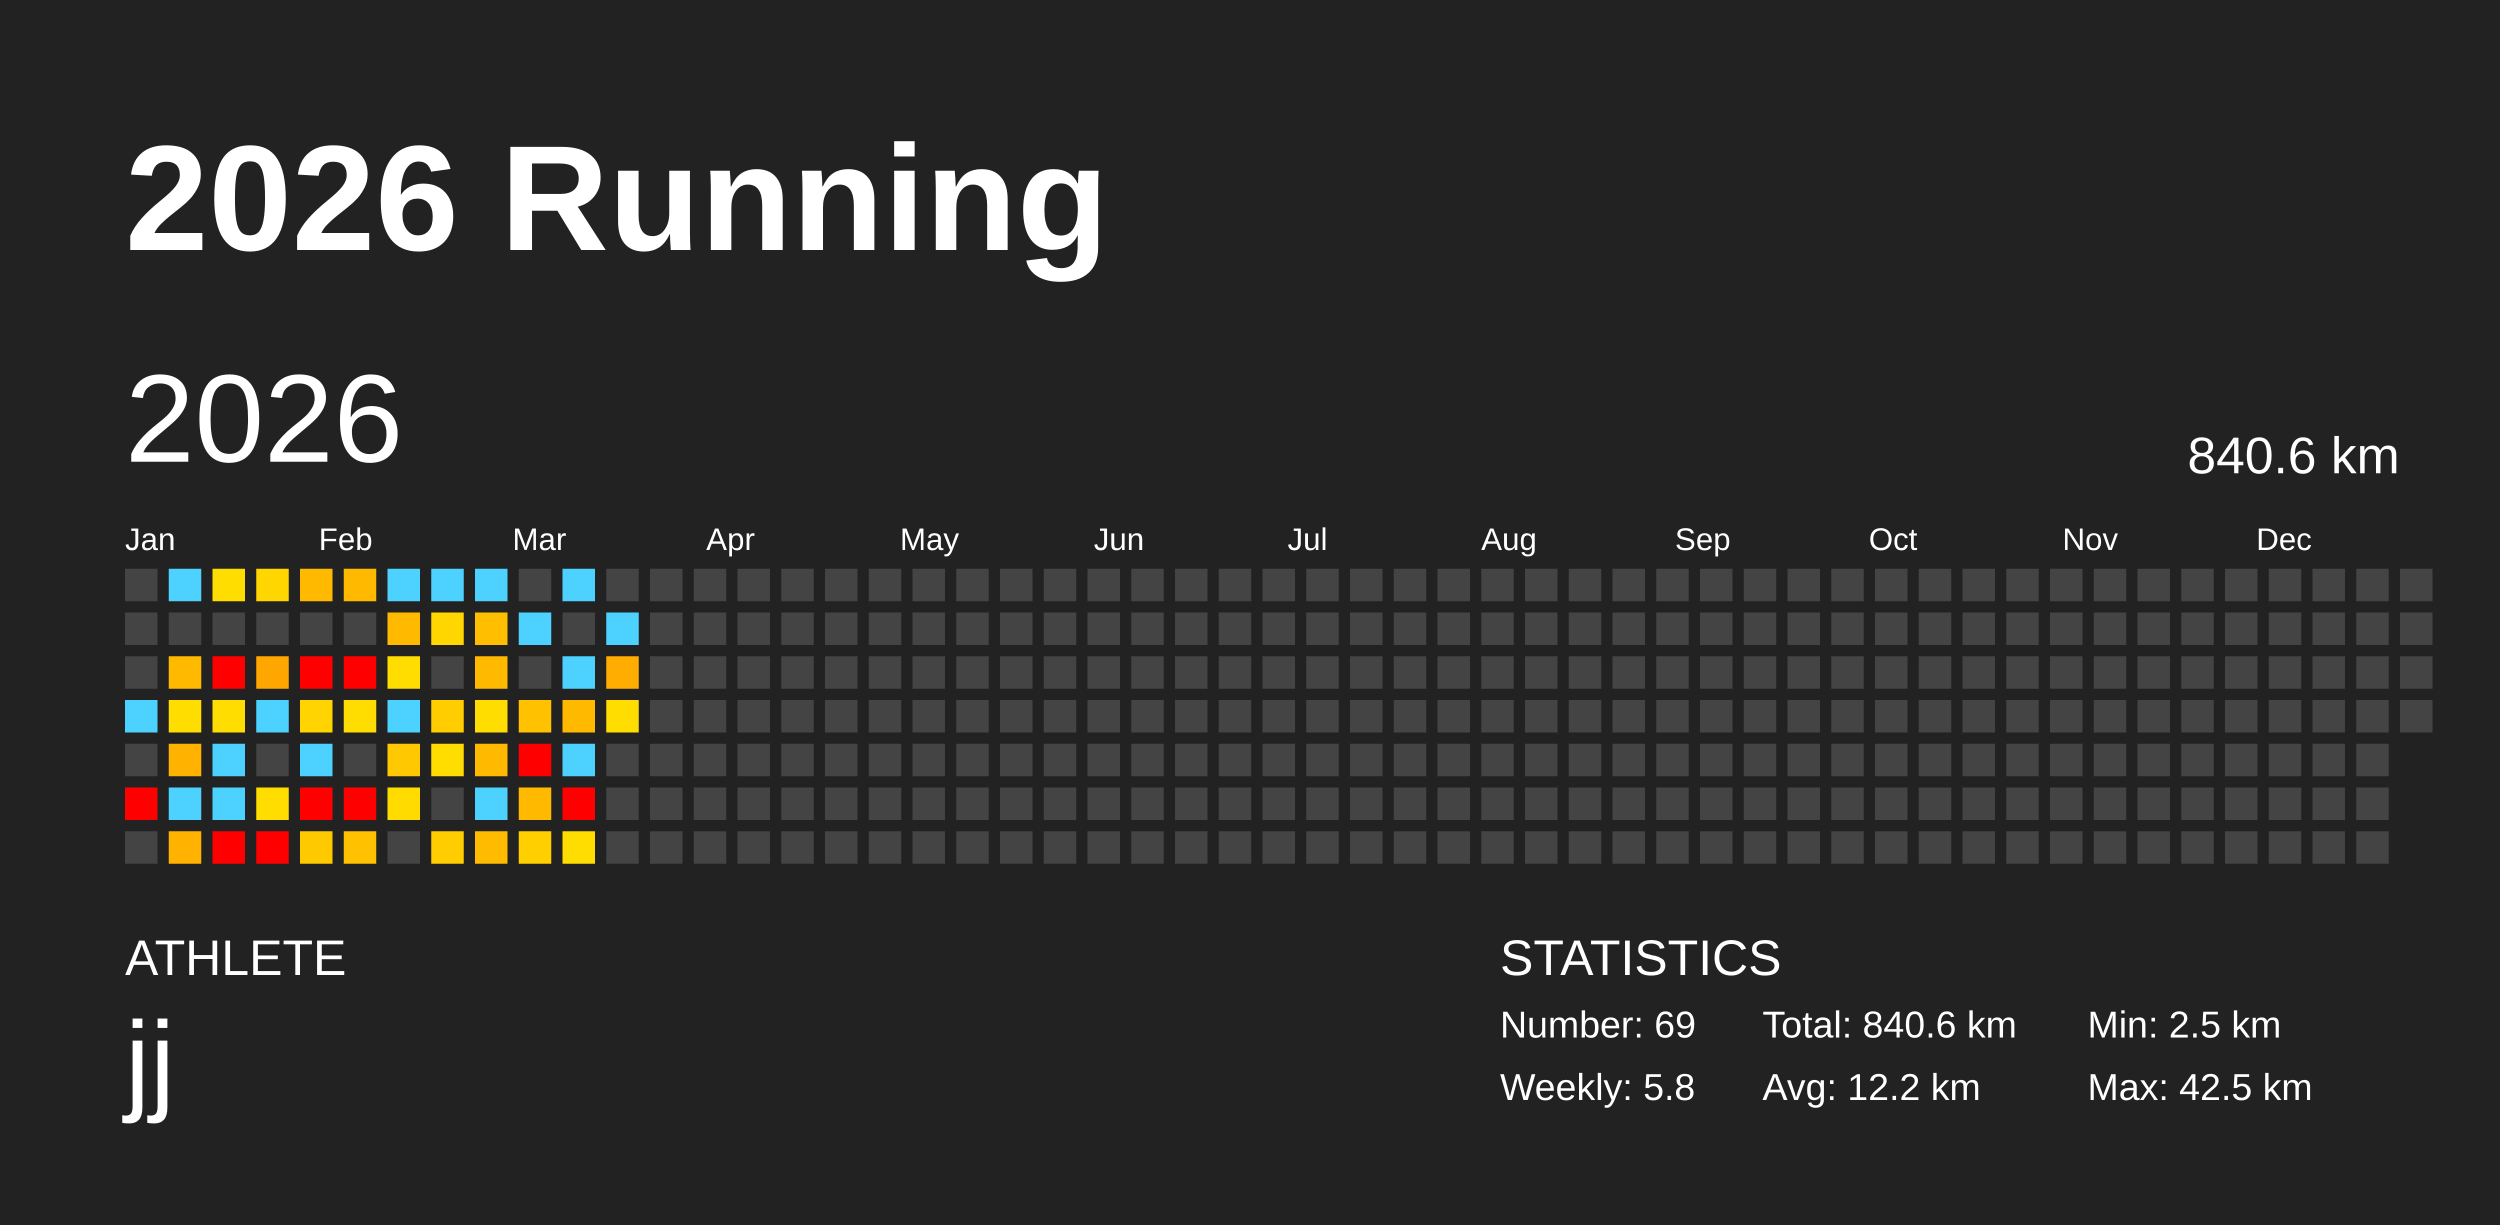
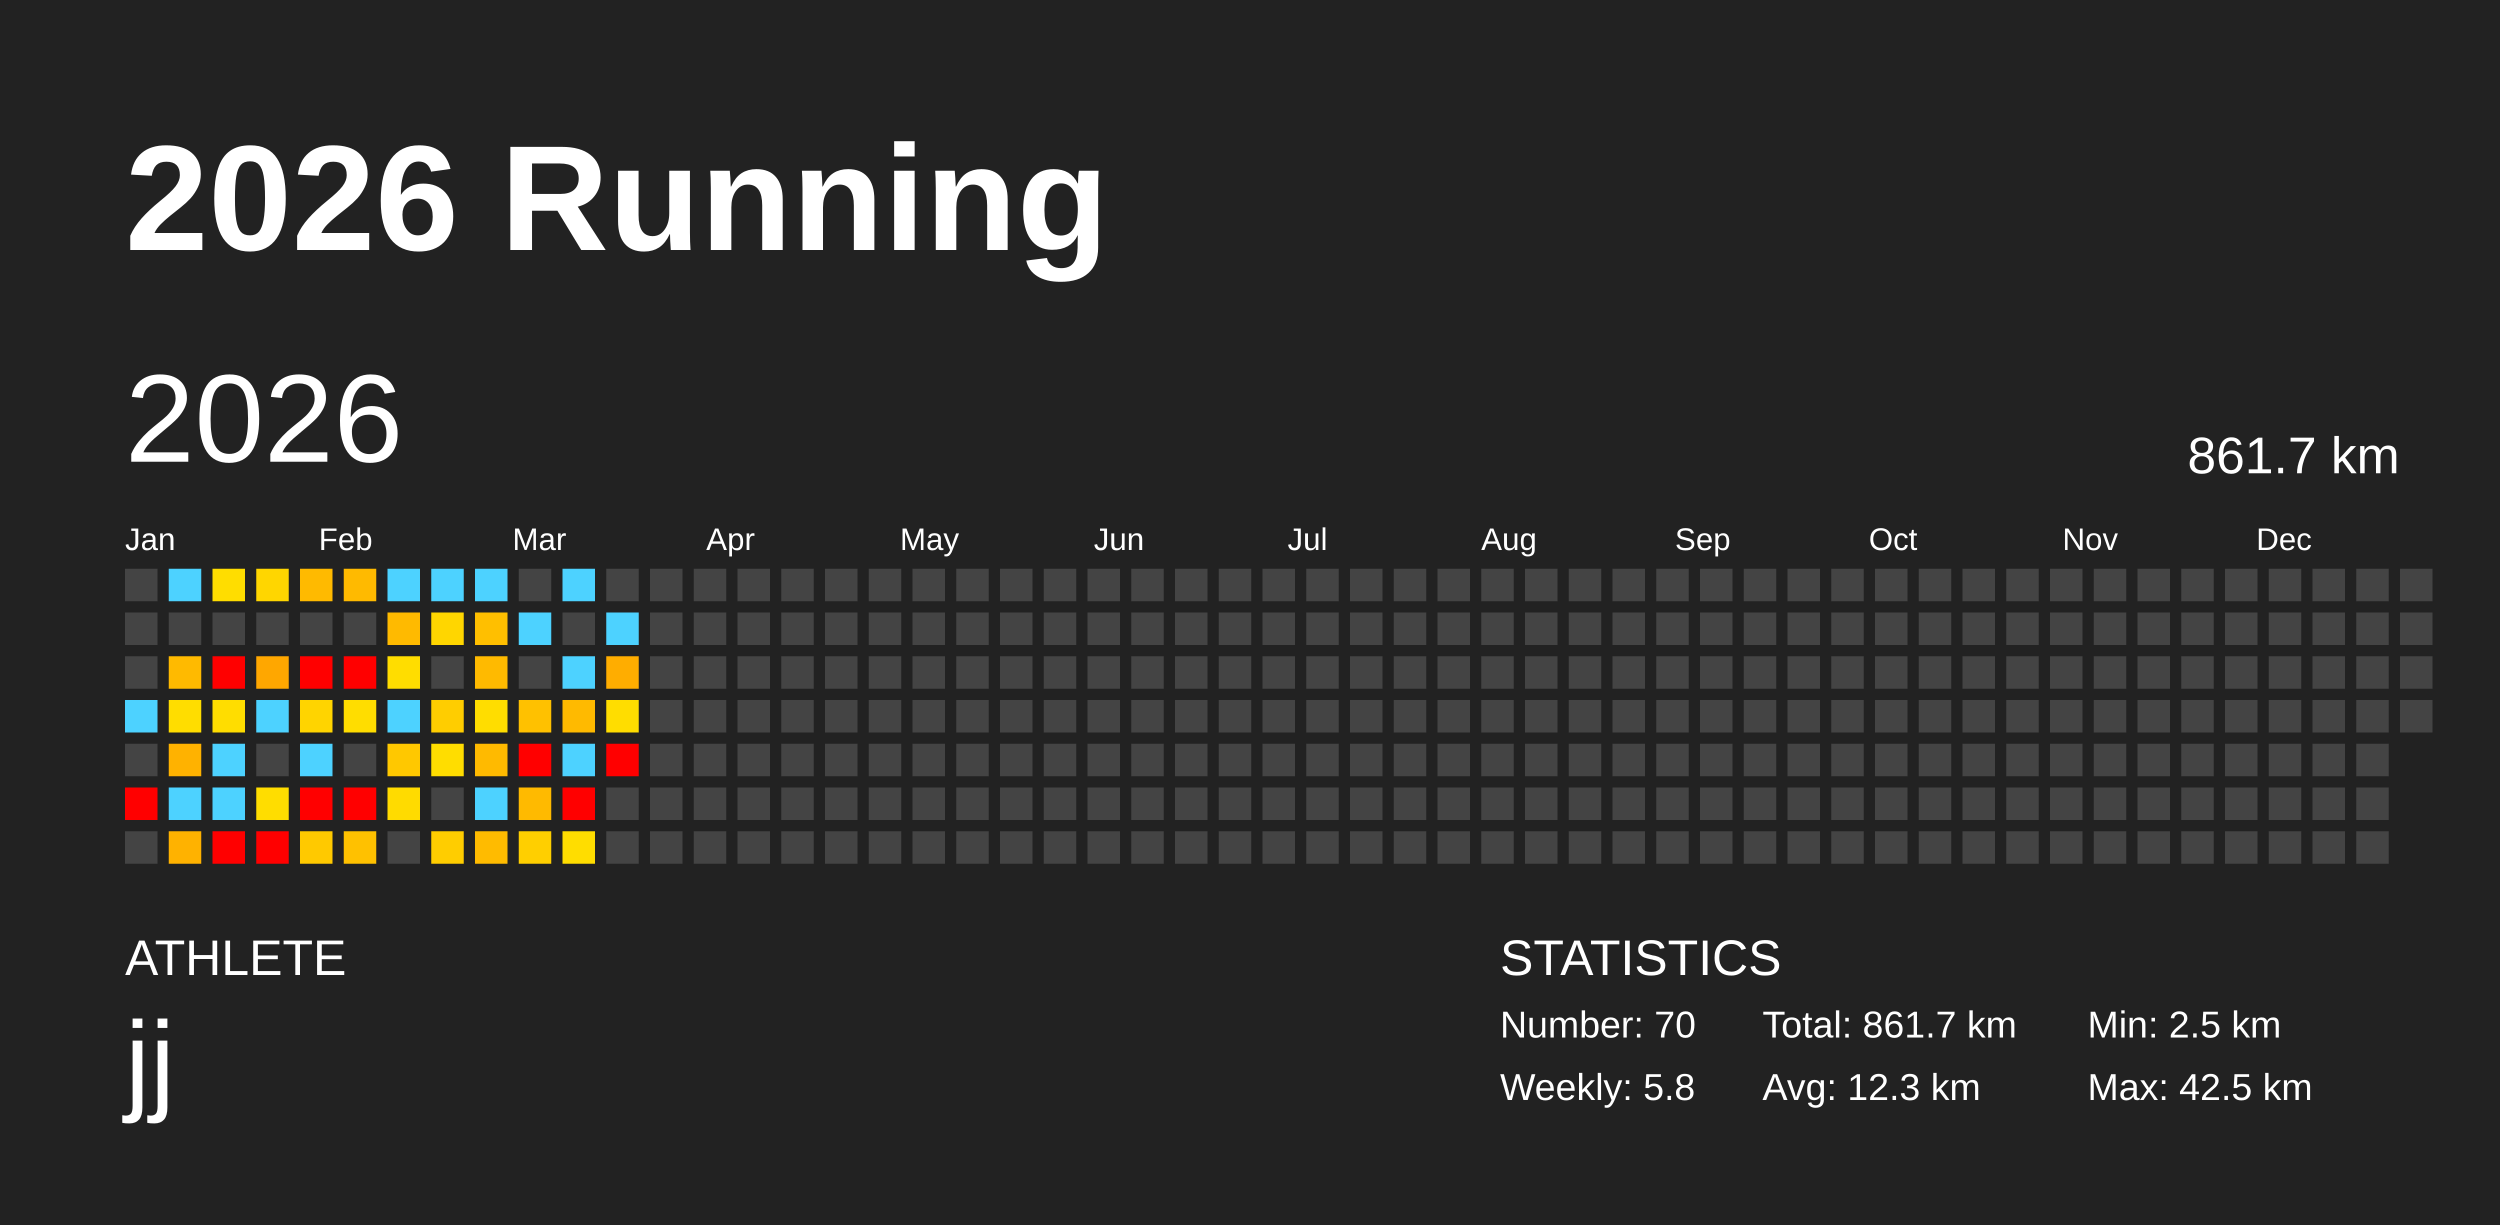
<svg xmlns="http://www.w3.org/2000/svg" baseProfile="full" height="98mm" version="1.1" viewBox="0,0,200,98" width="200mm">
  <defs />
  <rect fill="#222222" height="98" width="200" x="0" y="0" />
  <text fill="#FFFFFF" style="font-size:12px; font-family:Arial; font-weight:bold;" x="10" y="20">2026 Running</text>
  <text fill="#FFFFFF" style="font-size:4px; font-family:Arial" x="10" y="78">ATHLETE</text>
  <text fill="#FFFFFF" style="font-size:9px; font-family:Arial" x="10" y="88">jj</text>
  <text fill="#FFFFFF" style="font-size:4px; font-family:Arial" x="120" y="78">STATISTICS</text>
-   <text fill="#FFFFFF" style="font-size:3px; font-family:Arial" x="120" y="83">Number: 69</text>
+   <text fill="#FFFFFF" style="font-size:3px; font-family:Arial" x="120" y="83">Number: 70</text>
  <text fill="#FFFFFF" style="font-size:3px; font-family:Arial" x="120" y="88">Weekly: 5.8</text>
-   <text fill="#FFFFFF" style="font-size:3px; font-family:Arial" x="141" y="83">Total: 840.6 km</text>
-   <text fill="#FFFFFF" style="font-size:3px; font-family:Arial" x="141" y="88">Avg: 12.2 km</text>
+   <text fill="#FFFFFF" style="font-size:3px; font-family:Arial" x="141" y="83">Total: 861.7 km</text>
+   <text fill="#FFFFFF" style="font-size:3px; font-family:Arial" x="141" y="88">Avg: 12.3 km</text>
  <text fill="#FFFFFF" style="font-size:3px; font-family:Arial" x="167" y="83">Min: 2.5 km</text>
  <text fill="#FFFFFF" style="font-size:3px; font-family:Arial" x="167" y="88">Max: 42.5 km</text>
  <text dominant-baseline="hanging" fill="#FFFFFF" style="font-size:10.0px; font-family:Arial;" x="10" y="30">2026</text>
-   <text dominant-baseline="hanging" fill="#FFFFFF" style="font-size:4.125px; font-family:Arial;" x="175" y="35">840.6 km</text>
+   <text dominant-baseline="hanging" fill="#FFFFFF" style="font-size:4.125px; font-family:Arial;" x="175" y="35">861.7 km</text>
  <text fill="#FFFFFF" style="font-size:2.5px; font-family:Arial" x="10.0" y="44">Jan</text>
  <text fill="#FFFFFF" style="font-size:2.5px; font-family:Arial" x="25.5" y="44">Feb</text>
  <text fill="#FFFFFF" style="font-size:2.5px; font-family:Arial" x="41.0" y="44">Mar</text>
  <text fill="#FFFFFF" style="font-size:2.5px; font-family:Arial" x="56.5" y="44">Apr</text>
  <text fill="#FFFFFF" style="font-size:2.5px; font-family:Arial" x="72.0" y="44">May</text>
  <text fill="#FFFFFF" style="font-size:2.5px; font-family:Arial" x="87.5" y="44">Jun</text>
  <text fill="#FFFFFF" style="font-size:2.5px; font-family:Arial" x="103.0" y="44">Jul</text>
  <text fill="#FFFFFF" style="font-size:2.5px; font-family:Arial" x="118.5" y="44">Aug</text>
  <text fill="#FFFFFF" style="font-size:2.5px; font-family:Arial" x="134.0" y="44">Sep</text>
  <text fill="#FFFFFF" style="font-size:2.5px; font-family:Arial" x="149.5" y="44">Oct</text>
  <text fill="#FFFFFF" style="font-size:2.5px; font-family:Arial" x="165.0" y="44">Nov</text>
  <text fill="#FFFFFF" style="font-size:2.5px; font-family:Arial" x="180.5" y="44">Dec</text>
  <rect fill="#444444" height="2.6" width="2.6" x="10.0" y="45.5" />
  <rect fill="#444444" height="2.6" width="2.6" x="10.0" y="49.0" />
  <rect fill="#444444" height="2.6" width="2.6" x="10.0" y="52.5" />
  <rect fill="#4dd2ff" height="2.6" width="2.6" x="10.0" y="56.0" />
  <rect fill="#444444" height="2.6" width="2.6" x="10.0" y="59.5" />
  <rect fill="red" height="2.6" width="2.6" x="10.0" y="63.0" />
  <rect fill="#444444" height="2.6" width="2.6" x="10.0" y="66.5" />
  <rect fill="#4dd2ff" height="2.6" width="2.6" x="13.5" y="45.5" />
  <rect fill="#444444" height="2.6" width="2.6" x="13.5" y="49.0" />
  <rect fill="#ffba00" height="2.6" width="2.6" x="13.5" y="52.5" />
  <rect fill="#ffdd00" height="2.6" width="2.6" x="13.5" y="56.0" />
  <rect fill="#ffb200" height="2.6" width="2.6" x="13.5" y="59.5" />
  <rect fill="#4dd2ff" height="2.6" width="2.6" x="13.5" y="63.0" />
  <rect fill="#ffb200" height="2.6" width="2.6" x="13.5" y="66.5" />
  <rect fill="#ffdd00" height="2.6" width="2.6" x="17.0" y="45.5" />
  <rect fill="#444444" height="2.6" width="2.6" x="17.0" y="49.0" />
  <rect fill="red" height="2.6" width="2.6" x="17.0" y="52.5" />
  <rect fill="#ffdd00" height="2.6" width="2.6" x="17.0" y="56.0" />
  <rect fill="#4dd2ff" height="2.6" width="2.6" x="17.0" y="59.5" />
  <rect fill="#4dd2ff" height="2.6" width="2.6" x="17.0" y="63.0" />
  <rect fill="red" height="2.6" width="2.6" x="17.0" y="66.5" />
  <rect fill="#ffd600" height="2.6" width="2.6" x="20.5" y="45.5" />
  <rect fill="#444444" height="2.6" width="2.6" x="20.5" y="49.0" />
  <rect fill="#ffa700" height="2.6" width="2.6" x="20.5" y="52.5" />
  <rect fill="#4dd2ff" height="2.6" width="2.6" x="20.5" y="56.0" />
  <rect fill="#444444" height="2.6" width="2.6" x="20.5" y="59.5" />
  <rect fill="#ffdd00" height="2.6" width="2.6" x="20.5" y="63.0" />
  <rect fill="red" height="2.6" width="2.6" x="20.5" y="66.5" />
  <rect fill="#ffba00" height="2.6" width="2.6" x="24.0" y="45.5" />
  <rect fill="#444444" height="2.6" width="2.6" x="24.0" y="49.0" />
  <rect fill="red" height="2.6" width="2.6" x="24.0" y="52.5" />
  <rect fill="#ffd400" height="2.6" width="2.6" x="24.0" y="56.0" />
  <rect fill="#4dd2ff" height="2.6" width="2.6" x="24.0" y="59.5" />
  <rect fill="red" height="2.6" width="2.6" x="24.0" y="63.0" />
  <rect fill="#ffc900" height="2.6" width="2.6" x="24.0" y="66.5" />
  <rect fill="#ffba00" height="2.6" width="2.6" x="27.5" y="45.5" />
  <rect fill="#444444" height="2.6" width="2.6" x="27.5" y="49.0" />
  <rect fill="red" height="2.6" width="2.6" x="27.5" y="52.5" />
  <rect fill="#ffdd00" height="2.6" width="2.6" x="27.5" y="56.0" />
  <rect fill="#444444" height="2.6" width="2.6" x="27.5" y="59.5" />
  <rect fill="red" height="2.6" width="2.6" x="27.5" y="63.0" />
  <rect fill="#ffc100" height="2.6" width="2.6" x="27.5" y="66.5" />
  <rect fill="#4dd2ff" height="2.6" width="2.6" x="31.0" y="45.5" />
  <rect fill="#ffba00" height="2.6" width="2.6" x="31.0" y="49.0" />
  <rect fill="#ffdd00" height="2.6" width="2.6" x="31.0" y="52.5" />
  <rect fill="#4dd2ff" height="2.6" width="2.6" x="31.0" y="56.0" />
  <rect fill="#ffc800" height="2.6" width="2.6" x="31.0" y="59.5" />
  <rect fill="#ffdb00" height="2.6" width="2.6" x="31.0" y="63.0" />
  <rect fill="#444444" height="2.6" width="2.6" x="31.0" y="66.5" />
  <rect fill="#4dd2ff" height="2.6" width="2.6" x="34.5" y="45.5" />
  <rect fill="#ffd600" height="2.6" width="2.6" x="34.5" y="49.0" />
  <rect fill="#444444" height="2.6" width="2.6" x="34.5" y="52.5" />
  <rect fill="#ffcd00" height="2.6" width="2.6" x="34.5" y="56.0" />
  <rect fill="#ffdd00" height="2.6" width="2.6" x="34.5" y="59.5" />
  <rect fill="#444444" height="2.6" width="2.6" x="34.5" y="63.0" />
  <rect fill="#ffcd00" height="2.6" width="2.6" x="34.5" y="66.5" />
  <rect fill="#4dd2ff" height="2.6" width="2.6" x="38.0" y="45.5" />
  <rect fill="#ffbf00" height="2.6" width="2.6" x="38.0" y="49.0" />
  <rect fill="#ffba00" height="2.6" width="2.6" x="38.0" y="52.5" />
  <rect fill="#ffdd00" height="2.6" width="2.6" x="38.0" y="56.0" />
  <rect fill="#ffba00" height="2.6" width="2.6" x="38.0" y="59.5" />
  <rect fill="#4dd2ff" height="2.6" width="2.6" x="38.0" y="63.0" />
  <rect fill="#ffbb00" height="2.6" width="2.6" x="38.0" y="66.5" />
  <rect fill="#444444" height="2.6" width="2.6" x="41.5" y="45.5" />
  <rect fill="#4dd2ff" height="2.6" width="2.6" x="41.5" y="49.0" />
  <rect fill="#444444" height="2.6" width="2.6" x="41.5" y="52.5" />
  <rect fill="#ffc100" height="2.6" width="2.6" x="41.5" y="56.0" />
  <rect fill="red" height="2.6" width="2.6" x="41.5" y="59.5" />
  <rect fill="#ffba00" height="2.6" width="2.6" x="41.5" y="63.0" />
  <rect fill="#ffcf00" height="2.6" width="2.6" x="41.5" y="66.5" />
  <rect fill="#4dd2ff" height="2.6" width="2.6" x="45.0" y="45.5" />
  <rect fill="#444444" height="2.6" width="2.6" x="45.0" y="49.0" />
  <rect fill="#4dd2ff" height="2.6" width="2.6" x="45.0" y="52.5" />
  <rect fill="#ffba00" height="2.6" width="2.6" x="45.0" y="56.0" />
  <rect fill="#4dd2ff" height="2.6" width="2.6" x="45.0" y="59.5" />
  <rect fill="red" height="2.6" width="2.6" x="45.0" y="63.0" />
  <rect fill="#ffdd00" height="2.6" width="2.6" x="45.0" y="66.5" />
  <rect fill="#444444" height="2.6" width="2.6" x="48.5" y="45.5" />
  <rect fill="#4dd2ff" height="2.6" width="2.6" x="48.5" y="49.0" />
  <rect fill="#ffad00" height="2.6" width="2.6" x="48.5" y="52.5" />
  <rect fill="#ffdd00" height="2.6" width="2.6" x="48.5" y="56.0" />
-   <rect fill="#444444" height="2.6" width="2.6" x="48.5" y="59.5" />
+   <rect fill="red" height="2.6" width="2.6" x="48.5" y="59.5" />
  <rect fill="#444444" height="2.6" width="2.6" x="48.5" y="63.0" />
  <rect fill="#444444" height="2.6" width="2.6" x="48.5" y="66.5" />
  <rect fill="#444444" height="2.6" width="2.6" x="52.0" y="45.5" />
  <rect fill="#444444" height="2.6" width="2.6" x="52.0" y="49.0" />
  <rect fill="#444444" height="2.6" width="2.6" x="52.0" y="52.5" />
  <rect fill="#444444" height="2.6" width="2.6" x="52.0" y="56.0" />
  <rect fill="#444444" height="2.6" width="2.6" x="52.0" y="59.5" />
  <rect fill="#444444" height="2.6" width="2.6" x="52.0" y="63.0" />
  <rect fill="#444444" height="2.6" width="2.6" x="52.0" y="66.5" />
  <rect fill="#444444" height="2.6" width="2.6" x="55.5" y="45.5" />
  <rect fill="#444444" height="2.6" width="2.6" x="55.5" y="49.0" />
  <rect fill="#444444" height="2.6" width="2.6" x="55.5" y="52.5" />
  <rect fill="#444444" height="2.6" width="2.6" x="55.5" y="56.0" />
  <rect fill="#444444" height="2.6" width="2.6" x="55.5" y="59.5" />
  <rect fill="#444444" height="2.6" width="2.6" x="55.5" y="63.0" />
  <rect fill="#444444" height="2.6" width="2.6" x="55.5" y="66.5" />
  <rect fill="#444444" height="2.6" width="2.6" x="59.0" y="45.5" />
  <rect fill="#444444" height="2.6" width="2.6" x="59.0" y="49.0" />
  <rect fill="#444444" height="2.6" width="2.6" x="59.0" y="52.5" />
  <rect fill="#444444" height="2.6" width="2.6" x="59.0" y="56.0" />
  <rect fill="#444444" height="2.6" width="2.6" x="59.0" y="59.5" />
  <rect fill="#444444" height="2.6" width="2.6" x="59.0" y="63.0" />
  <rect fill="#444444" height="2.6" width="2.6" x="59.0" y="66.5" />
  <rect fill="#444444" height="2.6" width="2.6" x="62.5" y="45.5" />
  <rect fill="#444444" height="2.6" width="2.6" x="62.5" y="49.0" />
  <rect fill="#444444" height="2.6" width="2.6" x="62.5" y="52.5" />
  <rect fill="#444444" height="2.6" width="2.6" x="62.5" y="56.0" />
  <rect fill="#444444" height="2.6" width="2.6" x="62.5" y="59.5" />
  <rect fill="#444444" height="2.6" width="2.6" x="62.5" y="63.0" />
  <rect fill="#444444" height="2.6" width="2.6" x="62.5" y="66.5" />
  <rect fill="#444444" height="2.6" width="2.6" x="66.0" y="45.5" />
  <rect fill="#444444" height="2.6" width="2.6" x="66.0" y="49.0" />
  <rect fill="#444444" height="2.6" width="2.6" x="66.0" y="52.5" />
  <rect fill="#444444" height="2.6" width="2.6" x="66.0" y="56.0" />
  <rect fill="#444444" height="2.6" width="2.6" x="66.0" y="59.5" />
  <rect fill="#444444" height="2.6" width="2.6" x="66.0" y="63.0" />
  <rect fill="#444444" height="2.6" width="2.6" x="66.0" y="66.5" />
  <rect fill="#444444" height="2.6" width="2.6" x="69.5" y="45.5" />
  <rect fill="#444444" height="2.6" width="2.6" x="69.5" y="49.0" />
  <rect fill="#444444" height="2.6" width="2.6" x="69.5" y="52.5" />
  <rect fill="#444444" height="2.6" width="2.6" x="69.5" y="56.0" />
  <rect fill="#444444" height="2.6" width="2.6" x="69.5" y="59.5" />
  <rect fill="#444444" height="2.6" width="2.6" x="69.5" y="63.0" />
  <rect fill="#444444" height="2.6" width="2.6" x="69.5" y="66.5" />
  <rect fill="#444444" height="2.6" width="2.6" x="73.0" y="45.5" />
  <rect fill="#444444" height="2.6" width="2.6" x="73.0" y="49.0" />
  <rect fill="#444444" height="2.6" width="2.6" x="73.0" y="52.5" />
  <rect fill="#444444" height="2.6" width="2.6" x="73.0" y="56.0" />
  <rect fill="#444444" height="2.6" width="2.6" x="73.0" y="59.5" />
  <rect fill="#444444" height="2.6" width="2.6" x="73.0" y="63.0" />
  <rect fill="#444444" height="2.6" width="2.6" x="73.0" y="66.5" />
  <rect fill="#444444" height="2.6" width="2.6" x="76.5" y="45.5" />
  <rect fill="#444444" height="2.6" width="2.6" x="76.5" y="49.0" />
  <rect fill="#444444" height="2.6" width="2.6" x="76.5" y="52.5" />
  <rect fill="#444444" height="2.6" width="2.6" x="76.5" y="56.0" />
  <rect fill="#444444" height="2.6" width="2.6" x="76.5" y="59.5" />
  <rect fill="#444444" height="2.6" width="2.6" x="76.5" y="63.0" />
  <rect fill="#444444" height="2.6" width="2.6" x="76.5" y="66.5" />
  <rect fill="#444444" height="2.6" width="2.6" x="80.0" y="45.5" />
  <rect fill="#444444" height="2.6" width="2.6" x="80.0" y="49.0" />
  <rect fill="#444444" height="2.6" width="2.6" x="80.0" y="52.5" />
  <rect fill="#444444" height="2.6" width="2.6" x="80.0" y="56.0" />
  <rect fill="#444444" height="2.6" width="2.6" x="80.0" y="59.5" />
  <rect fill="#444444" height="2.6" width="2.6" x="80.0" y="63.0" />
  <rect fill="#444444" height="2.6" width="2.6" x="80.0" y="66.5" />
  <rect fill="#444444" height="2.6" width="2.6" x="83.5" y="45.5" />
  <rect fill="#444444" height="2.6" width="2.6" x="83.5" y="49.0" />
  <rect fill="#444444" height="2.6" width="2.6" x="83.5" y="52.5" />
  <rect fill="#444444" height="2.6" width="2.6" x="83.5" y="56.0" />
  <rect fill="#444444" height="2.6" width="2.6" x="83.5" y="59.5" />
  <rect fill="#444444" height="2.6" width="2.6" x="83.5" y="63.0" />
  <rect fill="#444444" height="2.6" width="2.6" x="83.5" y="66.5" />
  <rect fill="#444444" height="2.6" width="2.6" x="87.0" y="45.5" />
  <rect fill="#444444" height="2.6" width="2.6" x="87.0" y="49.0" />
  <rect fill="#444444" height="2.6" width="2.6" x="87.0" y="52.5" />
  <rect fill="#444444" height="2.6" width="2.6" x="87.0" y="56.0" />
  <rect fill="#444444" height="2.6" width="2.6" x="87.0" y="59.5" />
  <rect fill="#444444" height="2.6" width="2.6" x="87.0" y="63.0" />
  <rect fill="#444444" height="2.6" width="2.6" x="87.0" y="66.5" />
  <rect fill="#444444" height="2.6" width="2.6" x="90.5" y="45.5" />
  <rect fill="#444444" height="2.6" width="2.6" x="90.5" y="49.0" />
  <rect fill="#444444" height="2.6" width="2.6" x="90.5" y="52.5" />
  <rect fill="#444444" height="2.6" width="2.6" x="90.5" y="56.0" />
  <rect fill="#444444" height="2.6" width="2.6" x="90.5" y="59.5" />
  <rect fill="#444444" height="2.6" width="2.6" x="90.5" y="63.0" />
  <rect fill="#444444" height="2.6" width="2.6" x="90.5" y="66.5" />
  <rect fill="#444444" height="2.6" width="2.6" x="94.0" y="45.5" />
  <rect fill="#444444" height="2.6" width="2.6" x="94.0" y="49.0" />
  <rect fill="#444444" height="2.6" width="2.6" x="94.0" y="52.5" />
  <rect fill="#444444" height="2.6" width="2.6" x="94.0" y="56.0" />
  <rect fill="#444444" height="2.6" width="2.6" x="94.0" y="59.5" />
  <rect fill="#444444" height="2.6" width="2.6" x="94.0" y="63.0" />
  <rect fill="#444444" height="2.6" width="2.6" x="94.0" y="66.5" />
  <rect fill="#444444" height="2.6" width="2.6" x="97.5" y="45.5" />
  <rect fill="#444444" height="2.6" width="2.6" x="97.5" y="49.0" />
  <rect fill="#444444" height="2.6" width="2.6" x="97.5" y="52.5" />
  <rect fill="#444444" height="2.6" width="2.6" x="97.5" y="56.0" />
  <rect fill="#444444" height="2.6" width="2.6" x="97.5" y="59.5" />
  <rect fill="#444444" height="2.6" width="2.6" x="97.5" y="63.0" />
  <rect fill="#444444" height="2.6" width="2.6" x="97.5" y="66.5" />
  <rect fill="#444444" height="2.6" width="2.6" x="101.0" y="45.5" />
  <rect fill="#444444" height="2.6" width="2.6" x="101.0" y="49.0" />
  <rect fill="#444444" height="2.6" width="2.6" x="101.0" y="52.5" />
  <rect fill="#444444" height="2.6" width="2.6" x="101.0" y="56.0" />
  <rect fill="#444444" height="2.6" width="2.6" x="101.0" y="59.5" />
  <rect fill="#444444" height="2.6" width="2.6" x="101.0" y="63.0" />
  <rect fill="#444444" height="2.6" width="2.6" x="101.0" y="66.5" />
  <rect fill="#444444" height="2.6" width="2.6" x="104.5" y="45.5" />
  <rect fill="#444444" height="2.6" width="2.6" x="104.5" y="49.0" />
  <rect fill="#444444" height="2.6" width="2.6" x="104.5" y="52.5" />
  <rect fill="#444444" height="2.6" width="2.6" x="104.5" y="56.0" />
  <rect fill="#444444" height="2.6" width="2.6" x="104.5" y="59.5" />
  <rect fill="#444444" height="2.6" width="2.6" x="104.5" y="63.0" />
  <rect fill="#444444" height="2.6" width="2.6" x="104.5" y="66.5" />
  <rect fill="#444444" height="2.6" width="2.6" x="108.0" y="45.5" />
  <rect fill="#444444" height="2.6" width="2.6" x="108.0" y="49.0" />
  <rect fill="#444444" height="2.6" width="2.6" x="108.0" y="52.5" />
  <rect fill="#444444" height="2.6" width="2.6" x="108.0" y="56.0" />
  <rect fill="#444444" height="2.6" width="2.6" x="108.0" y="59.5" />
  <rect fill="#444444" height="2.6" width="2.6" x="108.0" y="63.0" />
  <rect fill="#444444" height="2.6" width="2.6" x="108.0" y="66.5" />
  <rect fill="#444444" height="2.6" width="2.6" x="111.5" y="45.5" />
  <rect fill="#444444" height="2.6" width="2.6" x="111.5" y="49.0" />
  <rect fill="#444444" height="2.6" width="2.6" x="111.5" y="52.5" />
  <rect fill="#444444" height="2.6" width="2.6" x="111.5" y="56.0" />
  <rect fill="#444444" height="2.6" width="2.6" x="111.5" y="59.5" />
  <rect fill="#444444" height="2.6" width="2.6" x="111.5" y="63.0" />
  <rect fill="#444444" height="2.6" width="2.6" x="111.5" y="66.5" />
  <rect fill="#444444" height="2.6" width="2.6" x="115.0" y="45.5" />
  <rect fill="#444444" height="2.6" width="2.6" x="115.0" y="49.0" />
  <rect fill="#444444" height="2.6" width="2.6" x="115.0" y="52.5" />
  <rect fill="#444444" height="2.6" width="2.6" x="115.0" y="56.0" />
  <rect fill="#444444" height="2.6" width="2.6" x="115.0" y="59.5" />
  <rect fill="#444444" height="2.6" width="2.6" x="115.0" y="63.0" />
  <rect fill="#444444" height="2.6" width="2.6" x="115.0" y="66.5" />
  <rect fill="#444444" height="2.6" width="2.6" x="118.5" y="45.5" />
  <rect fill="#444444" height="2.6" width="2.6" x="118.5" y="49.0" />
  <rect fill="#444444" height="2.6" width="2.6" x="118.5" y="52.5" />
  <rect fill="#444444" height="2.6" width="2.6" x="118.5" y="56.0" />
  <rect fill="#444444" height="2.6" width="2.6" x="118.5" y="59.5" />
  <rect fill="#444444" height="2.6" width="2.6" x="118.5" y="63.0" />
  <rect fill="#444444" height="2.6" width="2.6" x="118.5" y="66.5" />
  <rect fill="#444444" height="2.6" width="2.6" x="122.0" y="45.5" />
  <rect fill="#444444" height="2.6" width="2.6" x="122.0" y="49.0" />
  <rect fill="#444444" height="2.6" width="2.6" x="122.0" y="52.5" />
  <rect fill="#444444" height="2.6" width="2.6" x="122.0" y="56.0" />
  <rect fill="#444444" height="2.6" width="2.6" x="122.0" y="59.5" />
  <rect fill="#444444" height="2.6" width="2.6" x="122.0" y="63.0" />
  <rect fill="#444444" height="2.6" width="2.6" x="122.0" y="66.5" />
  <rect fill="#444444" height="2.6" width="2.6" x="125.5" y="45.5" />
  <rect fill="#444444" height="2.6" width="2.6" x="125.5" y="49.0" />
  <rect fill="#444444" height="2.6" width="2.6" x="125.5" y="52.5" />
  <rect fill="#444444" height="2.6" width="2.6" x="125.5" y="56.0" />
  <rect fill="#444444" height="2.6" width="2.6" x="125.5" y="59.5" />
  <rect fill="#444444" height="2.6" width="2.6" x="125.5" y="63.0" />
  <rect fill="#444444" height="2.6" width="2.6" x="125.5" y="66.5" />
  <rect fill="#444444" height="2.6" width="2.6" x="129.0" y="45.5" />
  <rect fill="#444444" height="2.6" width="2.6" x="129.0" y="49.0" />
  <rect fill="#444444" height="2.6" width="2.6" x="129.0" y="52.5" />
  <rect fill="#444444" height="2.6" width="2.6" x="129.0" y="56.0" />
  <rect fill="#444444" height="2.6" width="2.6" x="129.0" y="59.5" />
  <rect fill="#444444" height="2.6" width="2.6" x="129.0" y="63.0" />
  <rect fill="#444444" height="2.6" width="2.6" x="129.0" y="66.5" />
  <rect fill="#444444" height="2.6" width="2.6" x="132.5" y="45.5" />
  <rect fill="#444444" height="2.6" width="2.6" x="132.5" y="49.0" />
  <rect fill="#444444" height="2.6" width="2.6" x="132.5" y="52.5" />
  <rect fill="#444444" height="2.6" width="2.6" x="132.5" y="56.0" />
  <rect fill="#444444" height="2.6" width="2.6" x="132.5" y="59.5" />
  <rect fill="#444444" height="2.6" width="2.6" x="132.5" y="63.0" />
  <rect fill="#444444" height="2.6" width="2.6" x="132.5" y="66.5" />
  <rect fill="#444444" height="2.6" width="2.6" x="136.0" y="45.5" />
  <rect fill="#444444" height="2.6" width="2.6" x="136.0" y="49.0" />
  <rect fill="#444444" height="2.6" width="2.6" x="136.0" y="52.5" />
  <rect fill="#444444" height="2.6" width="2.6" x="136.0" y="56.0" />
  <rect fill="#444444" height="2.6" width="2.6" x="136.0" y="59.5" />
  <rect fill="#444444" height="2.6" width="2.6" x="136.0" y="63.0" />
  <rect fill="#444444" height="2.6" width="2.6" x="136.0" y="66.5" />
  <rect fill="#444444" height="2.6" width="2.6" x="139.5" y="45.5" />
  <rect fill="#444444" height="2.6" width="2.6" x="139.5" y="49.0" />
  <rect fill="#444444" height="2.6" width="2.6" x="139.5" y="52.5" />
  <rect fill="#444444" height="2.6" width="2.6" x="139.5" y="56.0" />
  <rect fill="#444444" height="2.6" width="2.6" x="139.5" y="59.5" />
  <rect fill="#444444" height="2.6" width="2.6" x="139.5" y="63.0" />
  <rect fill="#444444" height="2.6" width="2.6" x="139.5" y="66.5" />
  <rect fill="#444444" height="2.6" width="2.6" x="143.0" y="45.5" />
  <rect fill="#444444" height="2.6" width="2.6" x="143.0" y="49.0" />
  <rect fill="#444444" height="2.6" width="2.6" x="143.0" y="52.5" />
  <rect fill="#444444" height="2.6" width="2.6" x="143.0" y="56.0" />
  <rect fill="#444444" height="2.6" width="2.6" x="143.0" y="59.5" />
  <rect fill="#444444" height="2.6" width="2.6" x="143.0" y="63.0" />
  <rect fill="#444444" height="2.6" width="2.6" x="143.0" y="66.5" />
  <rect fill="#444444" height="2.6" width="2.6" x="146.5" y="45.5" />
  <rect fill="#444444" height="2.6" width="2.6" x="146.5" y="49.0" />
  <rect fill="#444444" height="2.6" width="2.6" x="146.5" y="52.5" />
  <rect fill="#444444" height="2.6" width="2.6" x="146.5" y="56.0" />
  <rect fill="#444444" height="2.6" width="2.6" x="146.5" y="59.5" />
  <rect fill="#444444" height="2.6" width="2.6" x="146.5" y="63.0" />
  <rect fill="#444444" height="2.6" width="2.6" x="146.5" y="66.5" />
  <rect fill="#444444" height="2.6" width="2.6" x="150.0" y="45.5" />
  <rect fill="#444444" height="2.6" width="2.6" x="150.0" y="49.0" />
  <rect fill="#444444" height="2.6" width="2.6" x="150.0" y="52.5" />
  <rect fill="#444444" height="2.6" width="2.6" x="150.0" y="56.0" />
  <rect fill="#444444" height="2.6" width="2.6" x="150.0" y="59.5" />
  <rect fill="#444444" height="2.6" width="2.6" x="150.0" y="63.0" />
  <rect fill="#444444" height="2.6" width="2.6" x="150.0" y="66.5" />
  <rect fill="#444444" height="2.6" width="2.6" x="153.5" y="45.5" />
  <rect fill="#444444" height="2.6" width="2.6" x="153.5" y="49.0" />
  <rect fill="#444444" height="2.6" width="2.6" x="153.5" y="52.5" />
  <rect fill="#444444" height="2.6" width="2.6" x="153.5" y="56.0" />
  <rect fill="#444444" height="2.6" width="2.6" x="153.5" y="59.5" />
  <rect fill="#444444" height="2.6" width="2.6" x="153.5" y="63.0" />
  <rect fill="#444444" height="2.6" width="2.6" x="153.5" y="66.5" />
  <rect fill="#444444" height="2.6" width="2.6" x="157.0" y="45.5" />
  <rect fill="#444444" height="2.6" width="2.6" x="157.0" y="49.0" />
  <rect fill="#444444" height="2.6" width="2.6" x="157.0" y="52.5" />
  <rect fill="#444444" height="2.6" width="2.6" x="157.0" y="56.0" />
  <rect fill="#444444" height="2.6" width="2.6" x="157.0" y="59.5" />
  <rect fill="#444444" height="2.6" width="2.6" x="157.0" y="63.0" />
  <rect fill="#444444" height="2.6" width="2.6" x="157.0" y="66.5" />
  <rect fill="#444444" height="2.6" width="2.6" x="160.5" y="45.5" />
  <rect fill="#444444" height="2.6" width="2.6" x="160.5" y="49.0" />
  <rect fill="#444444" height="2.6" width="2.6" x="160.5" y="52.5" />
  <rect fill="#444444" height="2.6" width="2.6" x="160.5" y="56.0" />
  <rect fill="#444444" height="2.6" width="2.6" x="160.5" y="59.5" />
  <rect fill="#444444" height="2.6" width="2.6" x="160.5" y="63.0" />
  <rect fill="#444444" height="2.6" width="2.6" x="160.5" y="66.5" />
  <rect fill="#444444" height="2.6" width="2.6" x="164.0" y="45.5" />
  <rect fill="#444444" height="2.6" width="2.6" x="164.0" y="49.0" />
  <rect fill="#444444" height="2.6" width="2.6" x="164.0" y="52.5" />
  <rect fill="#444444" height="2.6" width="2.6" x="164.0" y="56.0" />
  <rect fill="#444444" height="2.6" width="2.6" x="164.0" y="59.5" />
  <rect fill="#444444" height="2.6" width="2.6" x="164.0" y="63.0" />
  <rect fill="#444444" height="2.6" width="2.6" x="164.0" y="66.5" />
  <rect fill="#444444" height="2.6" width="2.6" x="167.5" y="45.5" />
  <rect fill="#444444" height="2.6" width="2.6" x="167.5" y="49.0" />
  <rect fill="#444444" height="2.6" width="2.6" x="167.5" y="52.5" />
  <rect fill="#444444" height="2.6" width="2.6" x="167.5" y="56.0" />
  <rect fill="#444444" height="2.6" width="2.6" x="167.5" y="59.5" />
  <rect fill="#444444" height="2.6" width="2.6" x="167.5" y="63.0" />
  <rect fill="#444444" height="2.6" width="2.6" x="167.5" y="66.5" />
  <rect fill="#444444" height="2.6" width="2.6" x="171.0" y="45.5" />
  <rect fill="#444444" height="2.6" width="2.6" x="171.0" y="49.0" />
  <rect fill="#444444" height="2.6" width="2.6" x="171.0" y="52.5" />
  <rect fill="#444444" height="2.6" width="2.6" x="171.0" y="56.0" />
  <rect fill="#444444" height="2.6" width="2.6" x="171.0" y="59.5" />
  <rect fill="#444444" height="2.6" width="2.6" x="171.0" y="63.0" />
  <rect fill="#444444" height="2.6" width="2.6" x="171.0" y="66.5" />
  <rect fill="#444444" height="2.6" width="2.6" x="174.5" y="45.5" />
  <rect fill="#444444" height="2.6" width="2.6" x="174.5" y="49.0" />
  <rect fill="#444444" height="2.6" width="2.6" x="174.5" y="52.5" />
  <rect fill="#444444" height="2.6" width="2.6" x="174.5" y="56.0" />
  <rect fill="#444444" height="2.6" width="2.6" x="174.5" y="59.5" />
  <rect fill="#444444" height="2.6" width="2.6" x="174.5" y="63.0" />
  <rect fill="#444444" height="2.6" width="2.6" x="174.5" y="66.5" />
  <rect fill="#444444" height="2.6" width="2.6" x="178.0" y="45.5" />
  <rect fill="#444444" height="2.6" width="2.6" x="178.0" y="49.0" />
  <rect fill="#444444" height="2.6" width="2.6" x="178.0" y="52.5" />
  <rect fill="#444444" height="2.6" width="2.6" x="178.0" y="56.0" />
  <rect fill="#444444" height="2.6" width="2.6" x="178.0" y="59.5" />
  <rect fill="#444444" height="2.6" width="2.6" x="178.0" y="63.0" />
  <rect fill="#444444" height="2.6" width="2.6" x="178.0" y="66.5" />
  <rect fill="#444444" height="2.6" width="2.6" x="181.5" y="45.5" />
  <rect fill="#444444" height="2.6" width="2.6" x="181.5" y="49.0" />
  <rect fill="#444444" height="2.6" width="2.6" x="181.5" y="52.5" />
  <rect fill="#444444" height="2.6" width="2.6" x="181.5" y="56.0" />
  <rect fill="#444444" height="2.6" width="2.6" x="181.5" y="59.5" />
  <rect fill="#444444" height="2.6" width="2.6" x="181.5" y="63.0" />
  <rect fill="#444444" height="2.6" width="2.6" x="181.5" y="66.5" />
  <rect fill="#444444" height="2.6" width="2.6" x="185.0" y="45.5" />
  <rect fill="#444444" height="2.6" width="2.6" x="185.0" y="49.0" />
  <rect fill="#444444" height="2.6" width="2.6" x="185.0" y="52.5" />
  <rect fill="#444444" height="2.6" width="2.6" x="185.0" y="56.0" />
  <rect fill="#444444" height="2.6" width="2.6" x="185.0" y="59.5" />
  <rect fill="#444444" height="2.6" width="2.6" x="185.0" y="63.0" />
  <rect fill="#444444" height="2.6" width="2.6" x="185.0" y="66.5" />
  <rect fill="#444444" height="2.6" width="2.6" x="188.5" y="45.5" />
  <rect fill="#444444" height="2.6" width="2.6" x="188.5" y="49.0" />
  <rect fill="#444444" height="2.6" width="2.6" x="188.5" y="52.5" />
  <rect fill="#444444" height="2.6" width="2.6" x="188.5" y="56.0" />
  <rect fill="#444444" height="2.6" width="2.6" x="188.5" y="59.5" />
  <rect fill="#444444" height="2.6" width="2.6" x="188.5" y="63.0" />
  <rect fill="#444444" height="2.6" width="2.6" x="188.5" y="66.5" />
  <rect fill="#444444" height="2.6" width="2.6" x="192.0" y="45.5" />
  <rect fill="#444444" height="2.6" width="2.6" x="192.0" y="49.0" />
  <rect fill="#444444" height="2.6" width="2.6" x="192.0" y="52.5" />
  <rect fill="#444444" height="2.6" width="2.6" x="192.0" y="56.0" />
</svg>
